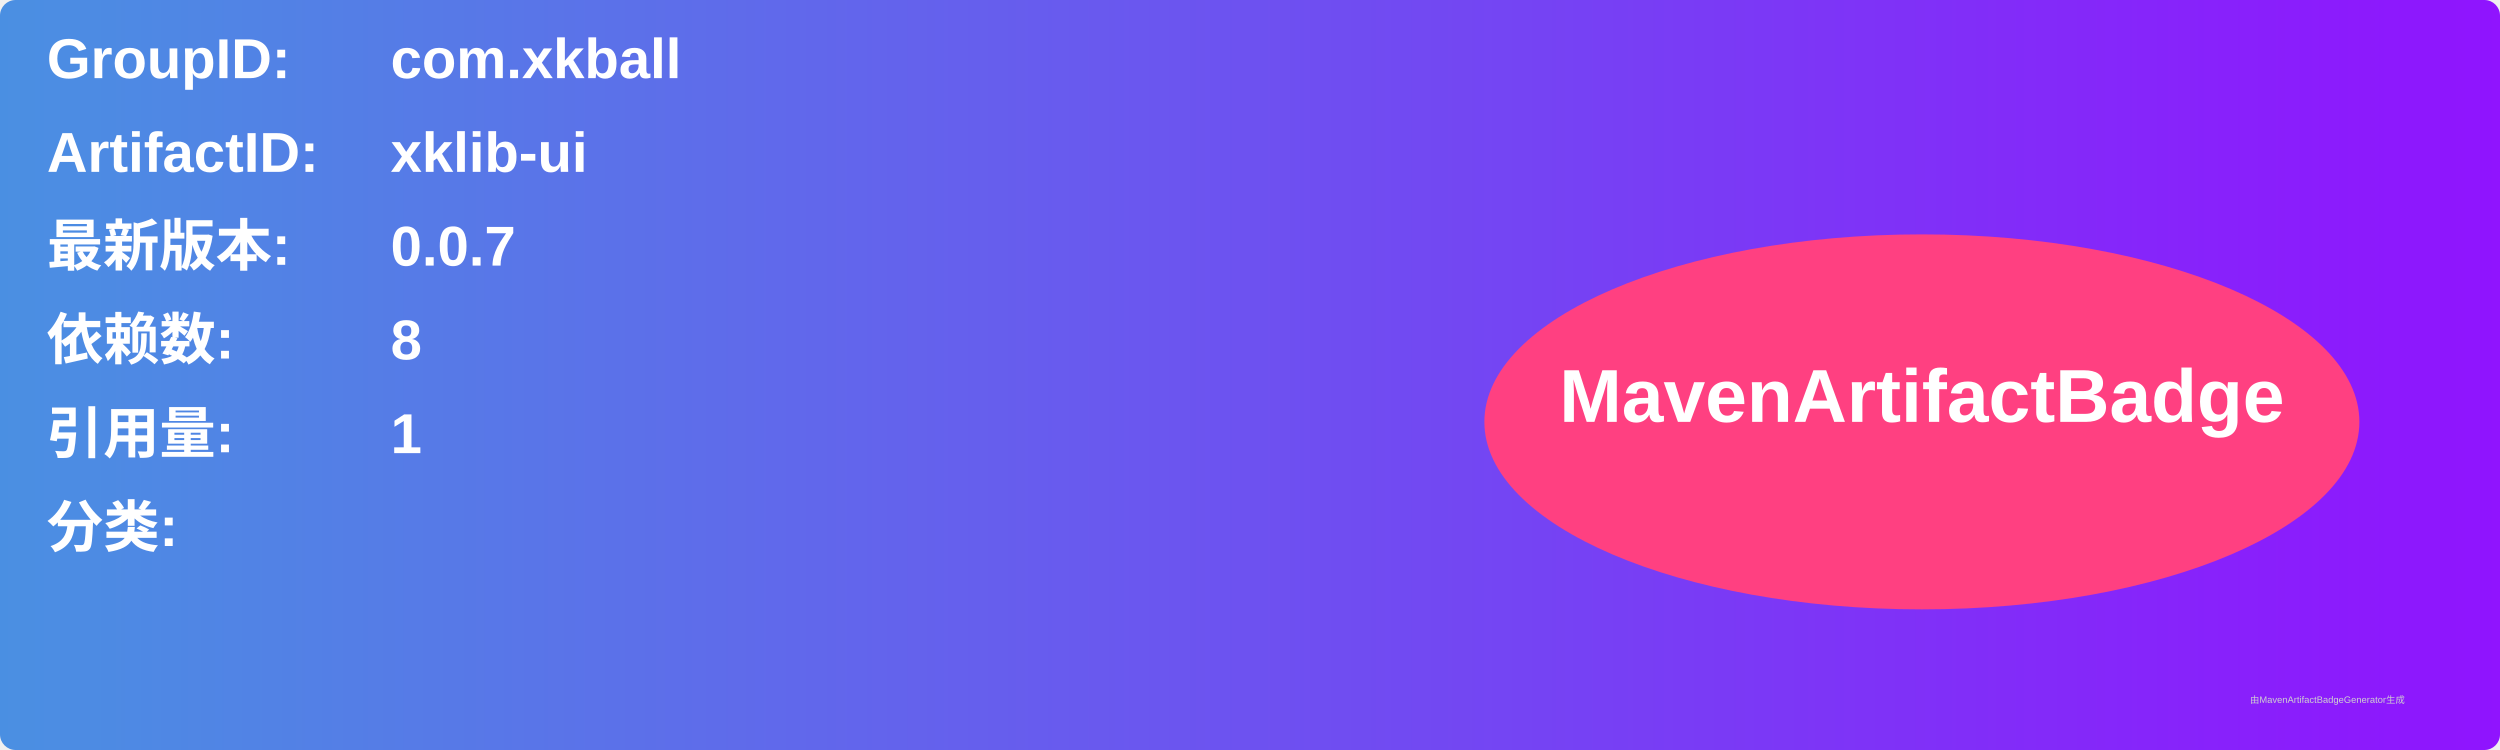
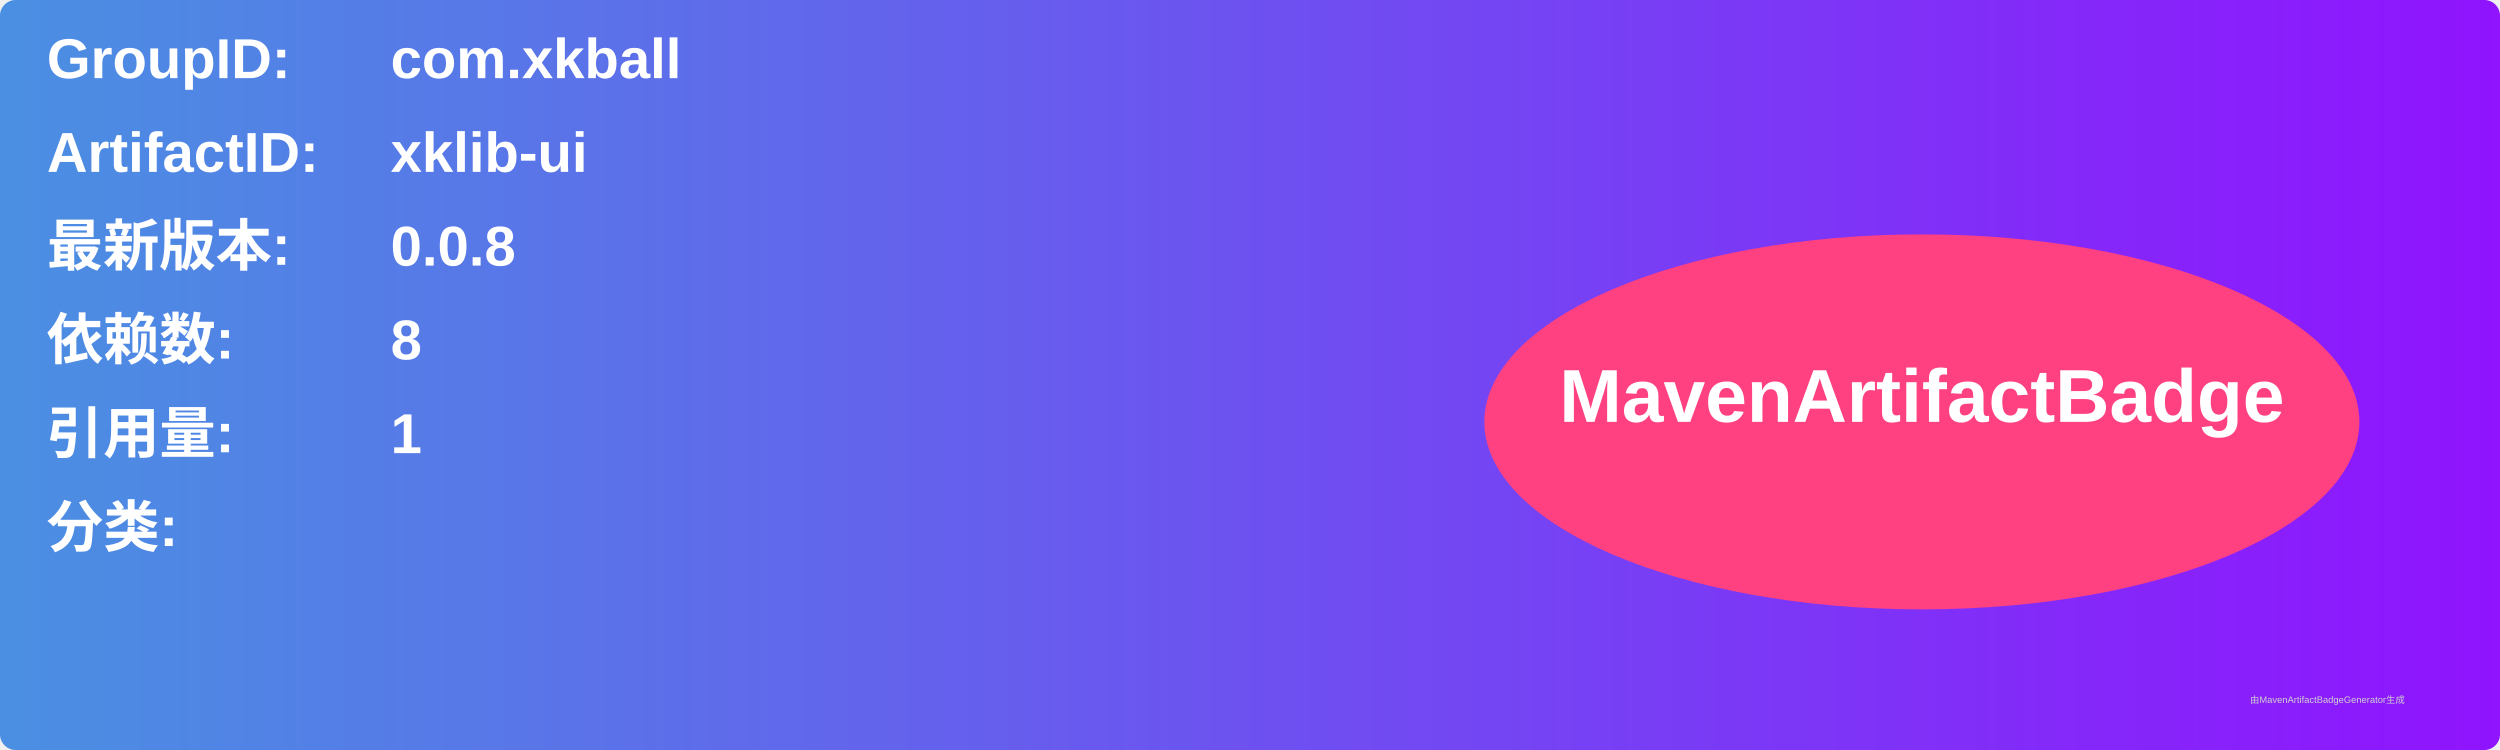
<svg xmlns="http://www.w3.org/2000/svg" width="800" height="240" viewBox="0 0 800 240">
  <linearGradient id="grad" x1="0%" y1="0%" x2="100%" y2="0%">
    <stop offset="0%" stop-color="#4a90e2" />
    <stop offset="100%" stop-color="#9013fe" />
  </linearGradient>
  <rect width="100%" height="100%" rx="5" ry="5" fill="url(#grad)" />
  <g transform="translate(15, 15)">
    <text x="0" y="10" font-family="Arial" font-size="18" fill="white" font-weight="bold" width="260">GroupID:</text>
    <text x="110" y="10" font-family="Arial" font-size="18" fill="white" font-weight="bold" width="460">com.xkball</text>
    <text x="0" y="40" font-family="Arial" font-size="18" fill="white" font-weight="bold" width="260">ArtifactID:</text>
    <text x="110" y="40" font-family="Arial" font-size="18" fill="white" font-weight="bold" width="460">xklib-ui</text>
    <text x="0" y="70" font-family="Arial" font-size="18" fill="white" font-weight="bold">最新版本:</text>
    <text x="110" y="70" font-family="Arial" font-size="18" fill="white" font-weight="bold">
-       <tspan font-weight="bold">0.0.7</tspan>
+       <tspan font-weight="bold">0.0.8</tspan>
    </text>
    <text x="0" y="100" font-family="Arial" font-size="18" fill="white" font-weight="bold">依赖数: </text>
    <text x="110" y="100" font-family="Arial" font-size="18" fill="white">
      <tspan font-weight="bold">8</tspan>
    </text>
    <text x="0" y="130" font-family="Arial" font-size="18" fill="white" font-weight="bold">引用量: </text>
    <text x="110" y="130" font-family="Arial" font-size="18" fill="white">
      <tspan font-weight="bold">1</tspan>
    </text>
    <text x="0" y="160" font-family="Arial" font-size="18" fill="white" font-weight="bold">分类:</text>
    <text x="10" y="190" font-family="Arial" font-size="10" fill="white">
      <tspan font-weight="bold" />
    </text>
    <ellipse cx="600" cy="120" rx="140" ry="60" fill="#ff4081" />
    <text x="600" y="120" text-anchor="middle" font-family="Arial" font-size="24" fill="white" font-weight="bold">MavenArtifactBadge</text>
  </g>
  <text x="720" y="225" font-family="Arial" font-size="3" fill="#d0d0d0">由MavenArtifactBadgeGenerator生成</text>
</svg>
